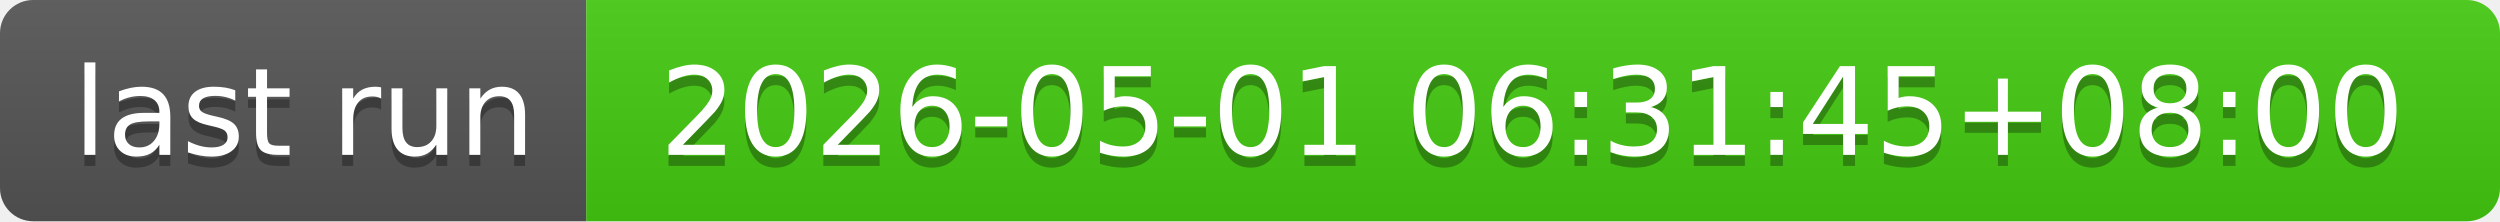
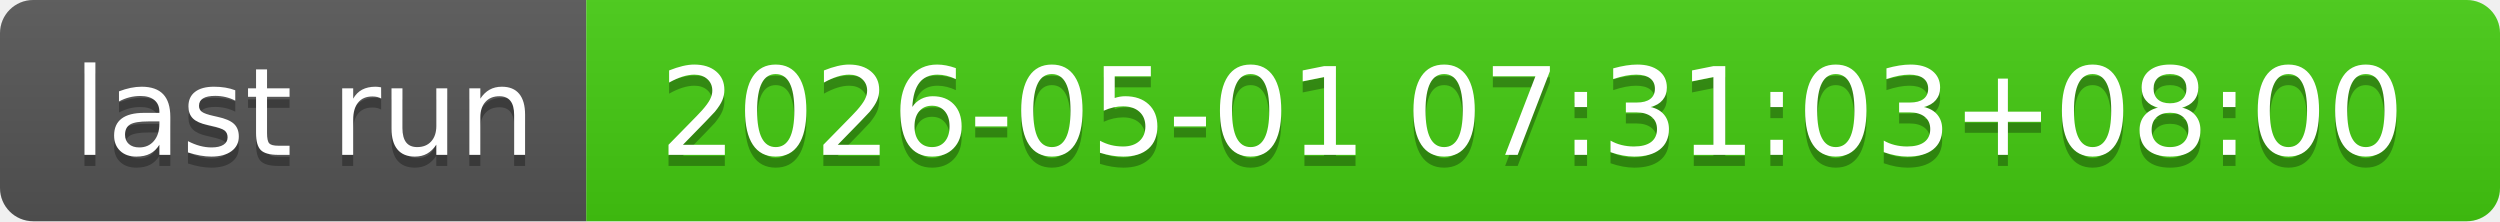
- <svg xmlns="http://www.w3.org/2000/svg" width="226" height="20" role="img" aria-label="last run: 2026-05-01 06:31:45+08:00">
+ <svg xmlns="http://www.w3.org/2000/svg" width="226" height="20" role="img" aria-label="last run: 2026-05-01 07:31:03+08:00">
  <linearGradient id="s" x2="0" y2="100%">
    <stop offset="0" stop-color="#bbb" stop-opacity=".1" />
    <stop offset="1" stop-opacity=".1" />
  </linearGradient>
  <clipPath id="r">
    <rect width="226" height="20" rx="3" fill="#fff" />
  </clipPath>
  <g clip-path="url(#r)">
    <rect width="53" height="20" fill="#555" />
    <rect x="53" width="173" height="20" fill="#4c1" />
    <rect width="226" height="20" fill="url(#s)" />
  </g>
  <g fill="#fff" text-anchor="middle" font-family="Verdana,Geneva,DejaVu Sans,sans-serif" text-rendering="geometricPrecision" font-size="110">
    <text aria-hidden="true" x="275" y="150" fill="#010101" fill-opacity=".3" transform="scale(.1)" textLength="430">last run</text>
    <text x="275" y="140" transform="scale(.1)" fill="#fff" textLength="430">last run</text>
-     <text aria-hidden="true" x="1385" y="150" fill="#010101" fill-opacity=".3" transform="scale(.1)" textLength="1630">2026-05-01 06:31:45+08:00</text>
-     <text x="1385" y="140" transform="scale(.1)" fill="#fff" textLength="1630">2026-05-01 06:31:45+08:00</text>
+     <text aria-hidden="true" x="1385" y="150" fill="#010101" fill-opacity=".3" transform="scale(.1)" textLength="1630">2026-05-01 07:31:03+08:00</text>
+     <text x="1385" y="140" transform="scale(.1)" fill="#fff" textLength="1630">2026-05-01 07:31:03+08:00</text>
  </g>
</svg>
